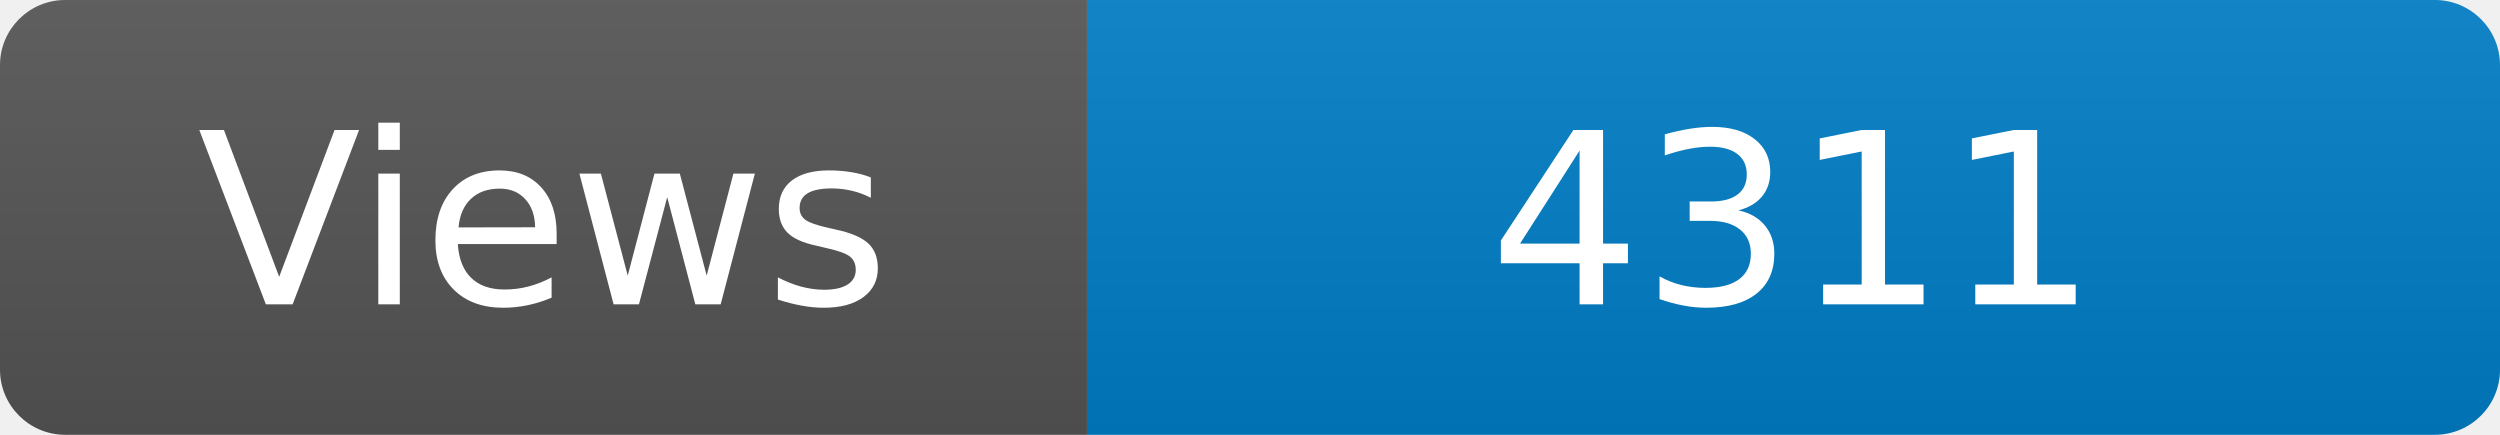
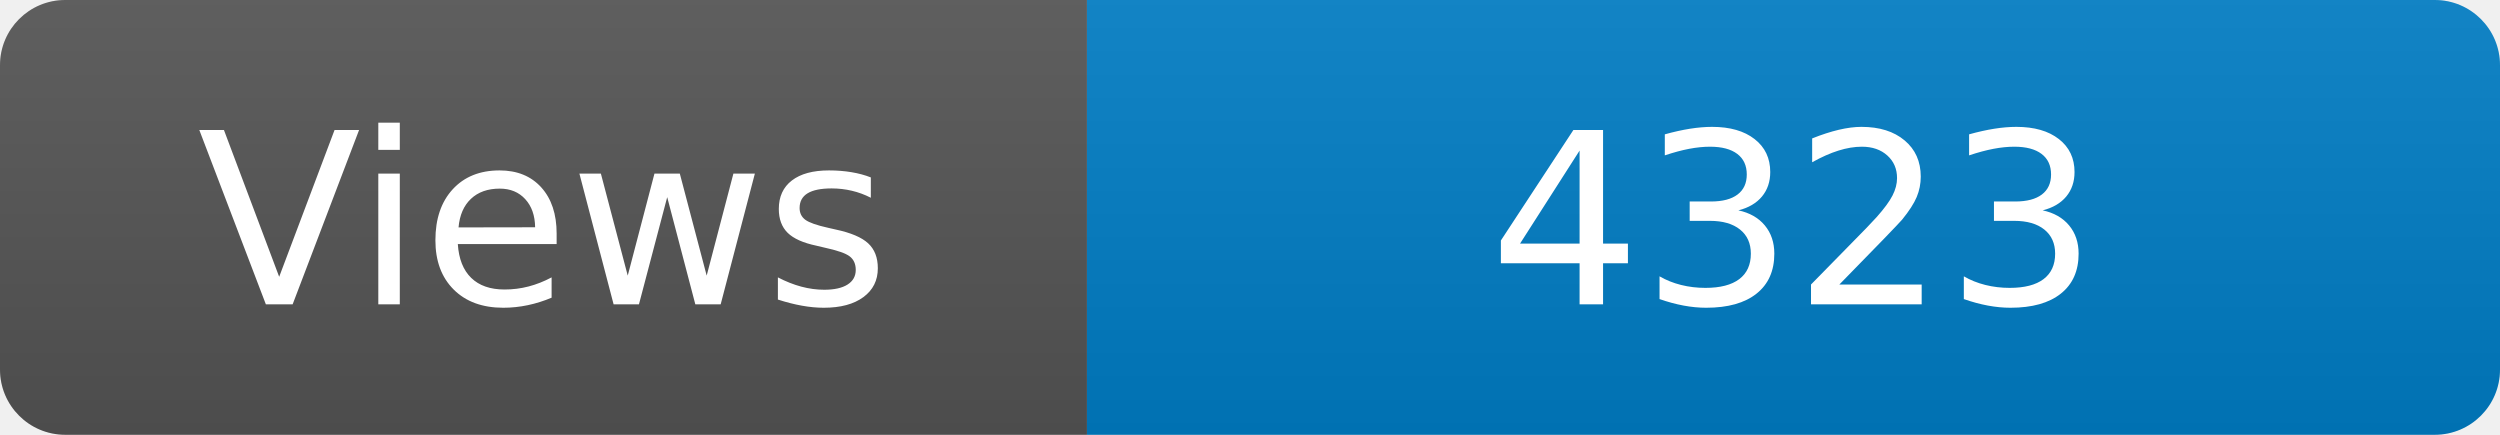
<svg xmlns="http://www.w3.org/2000/svg" width="115" height="20" role="img" aria-label="Maintained?: yes">
  <linearGradient id="s" x2="0" y2="100%">
    <stop offset="0" stop-color="#bbb" stop-opacity=".1" />
    <stop offset="1" stop-opacity=".1" />
  </linearGradient>
  <clipPath id="r">
    <rect width="115" height="20" rx="3" fill="#fff" />
  </clipPath>
  <g clip-path="url(#r)">
    <rect width="50" height="20" fill="#555" />
    <rect x="50" width="160" height="20" fill="#007ec6" />
    <rect width="115" height="20" fill="url(#s)" />
  </g>
  <g fill="#fff" text-anchor="middle" font-family="Verdana,Geneva,DejaVu Sans,sans-serif" font-size="110">
    <text x="250" y="140" transform="scale(.1)" fill="#fff">Views</text>
-     <text x="825" y="140" transform="scale(.1)" fill="#fff">4311</text>
+     <text x="825" y="140" transform="scale(.1)" fill="#fff">4323</text>
  </g>
</svg>
